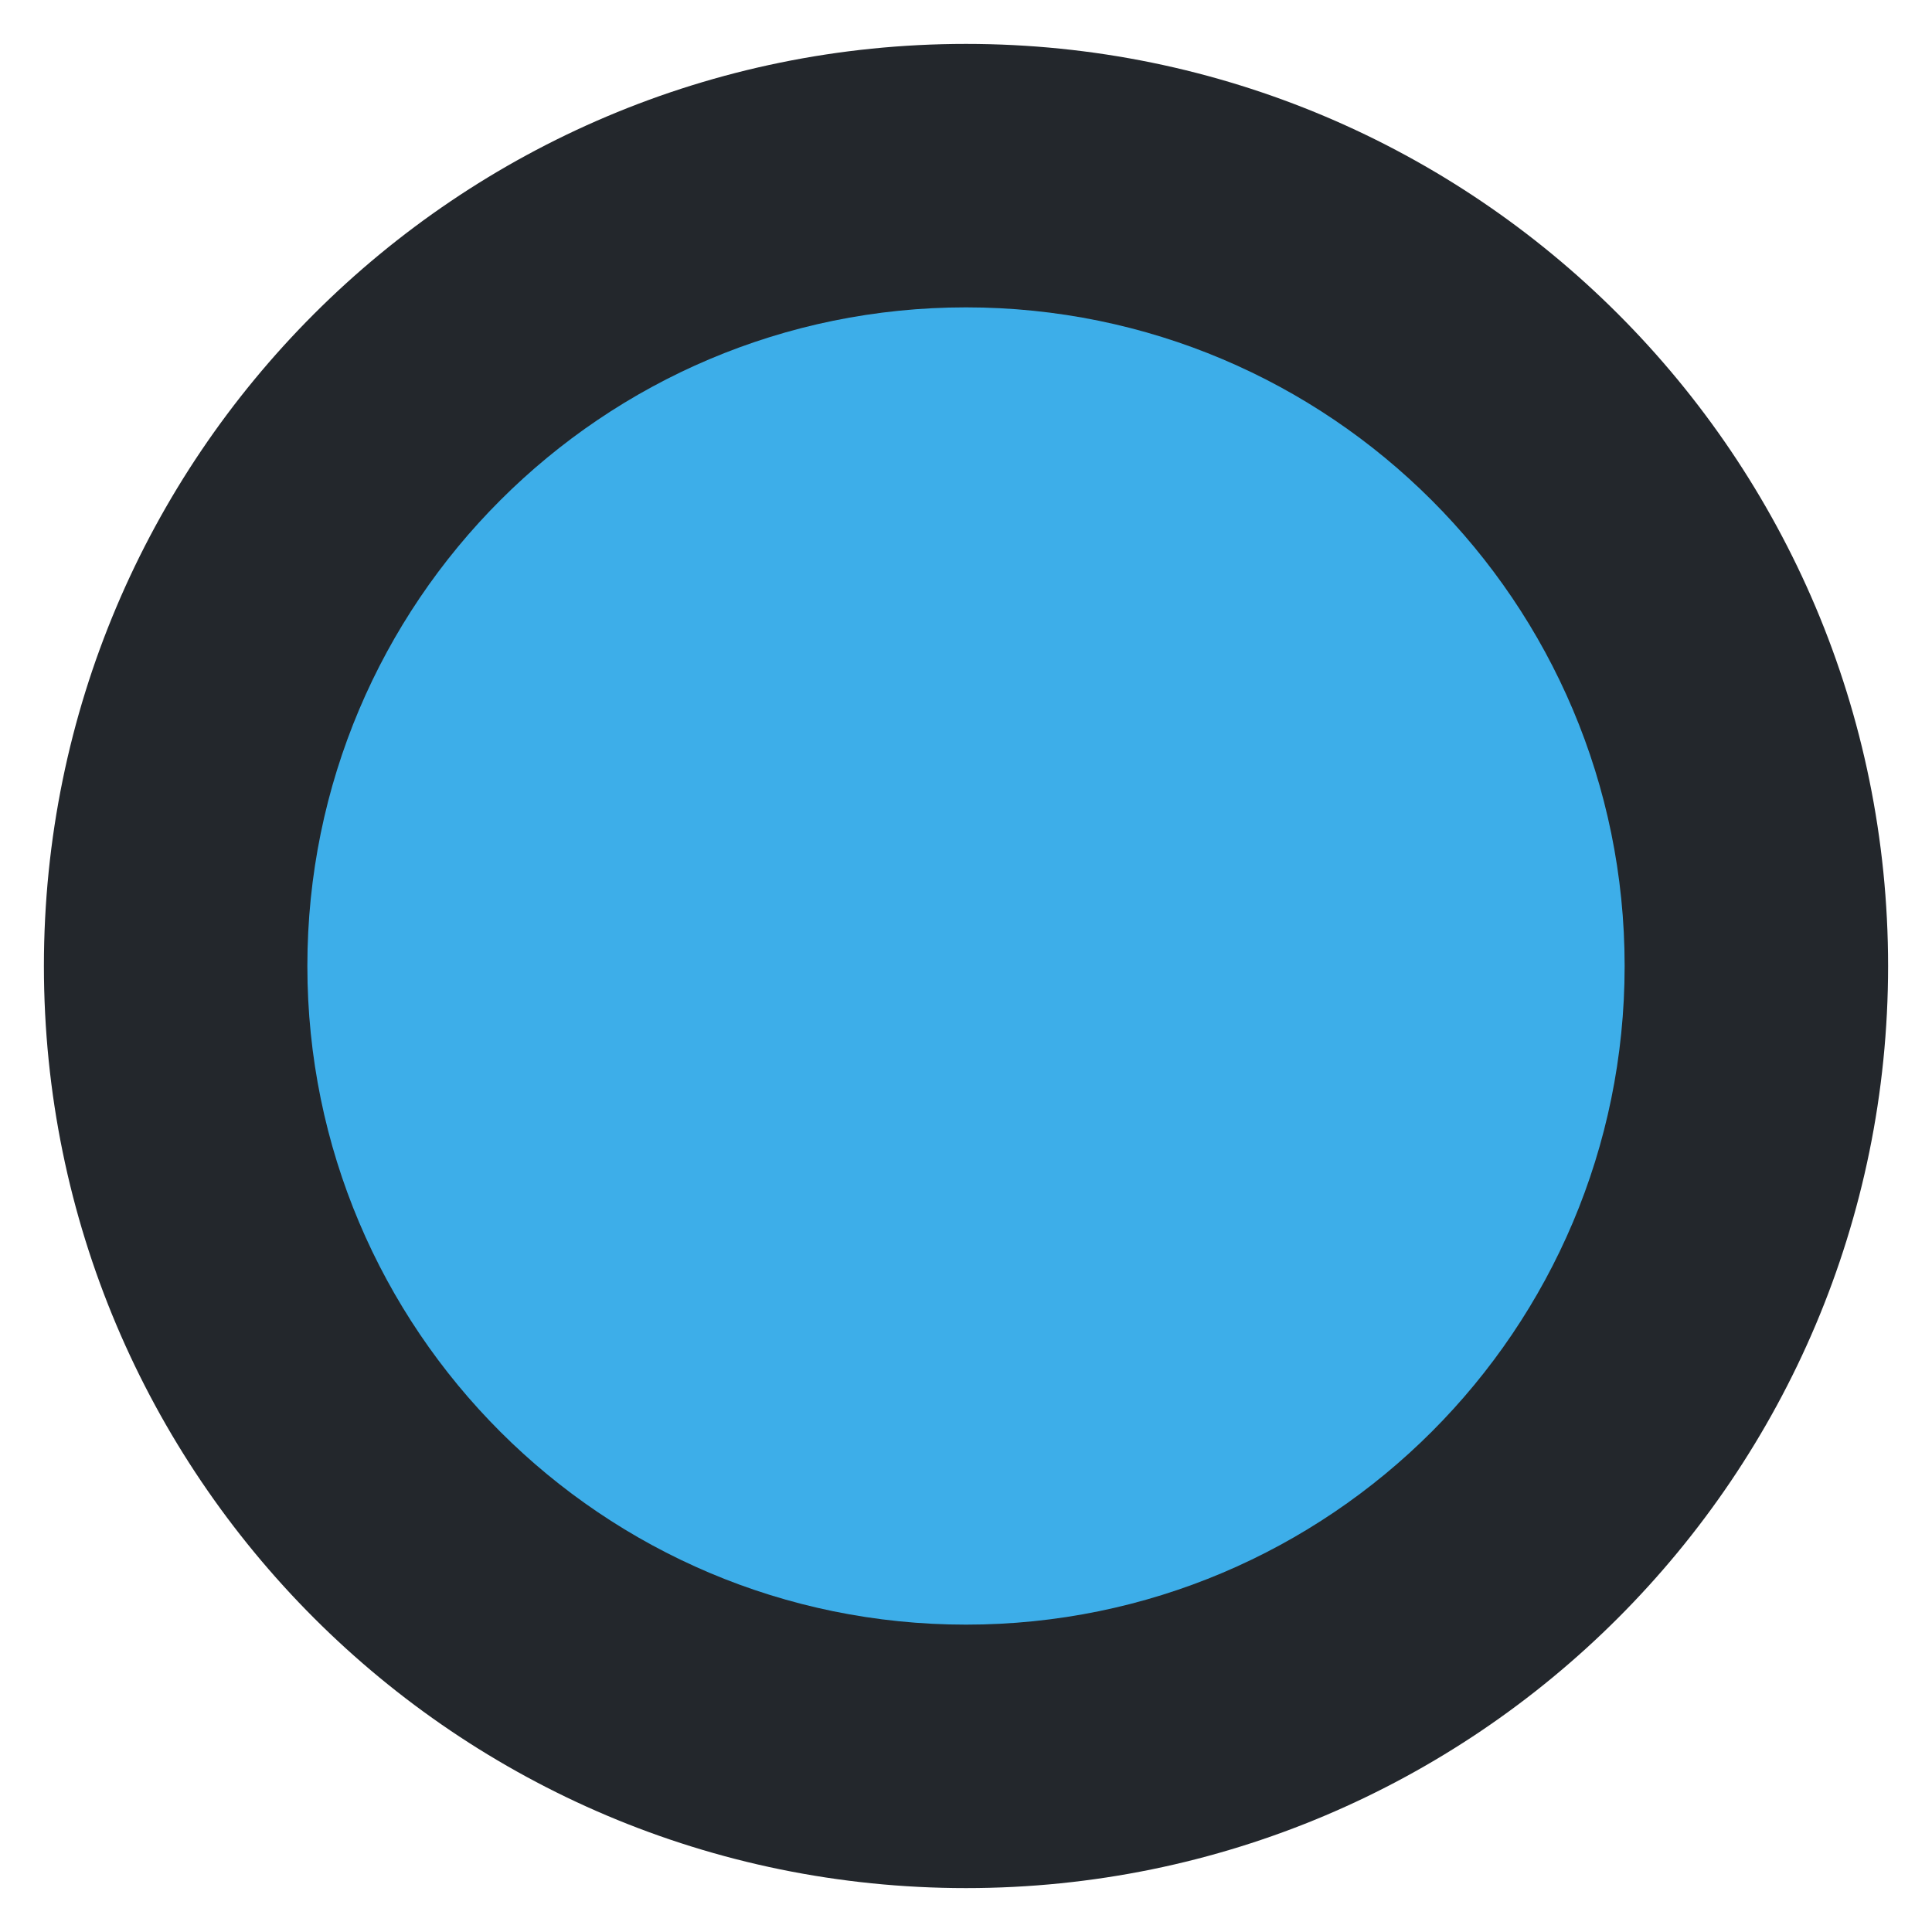
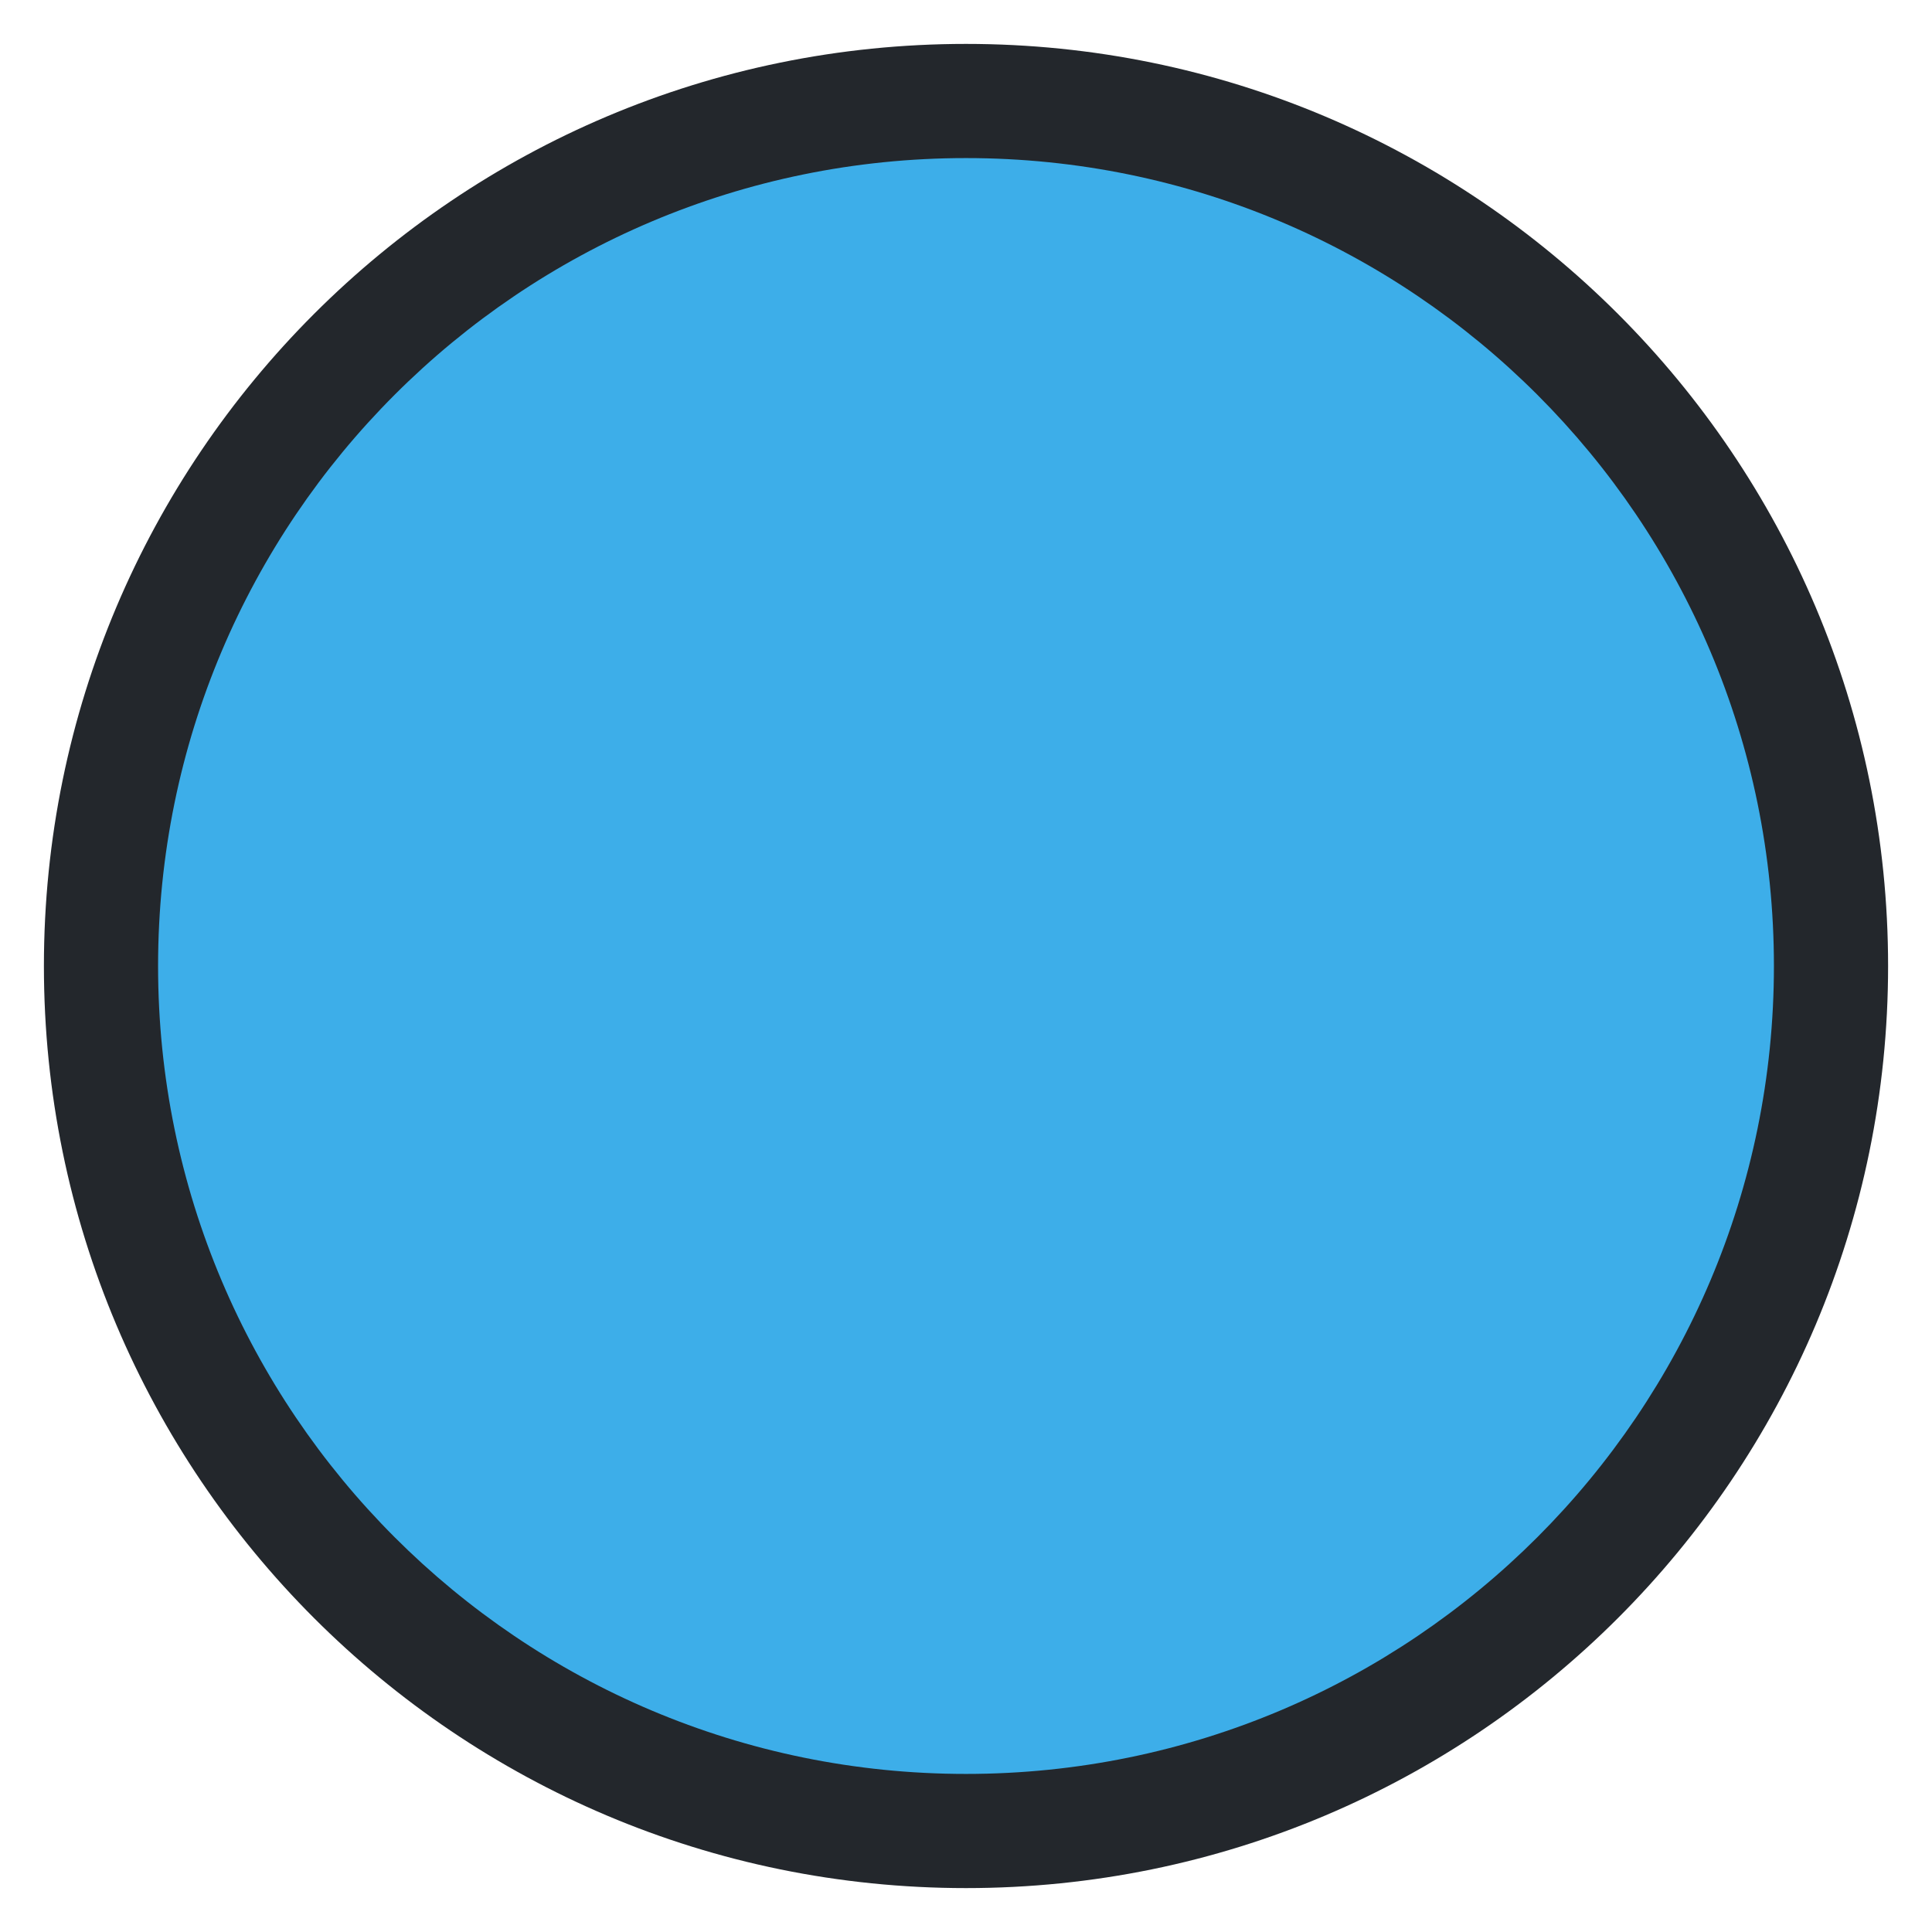
<svg xmlns="http://www.w3.org/2000/svg" width="22" height="22" viewBox="0 0 22 22">
  <circle cx="11" cy="11" r="10.5" fill="#23272C" />
-   <circle cx="11" cy="11" r="7.5" fill="#3DAEE9" />
+   <circle cx="11" cy="11" r="9.2" fill="#3DAEE9" />
</svg>
